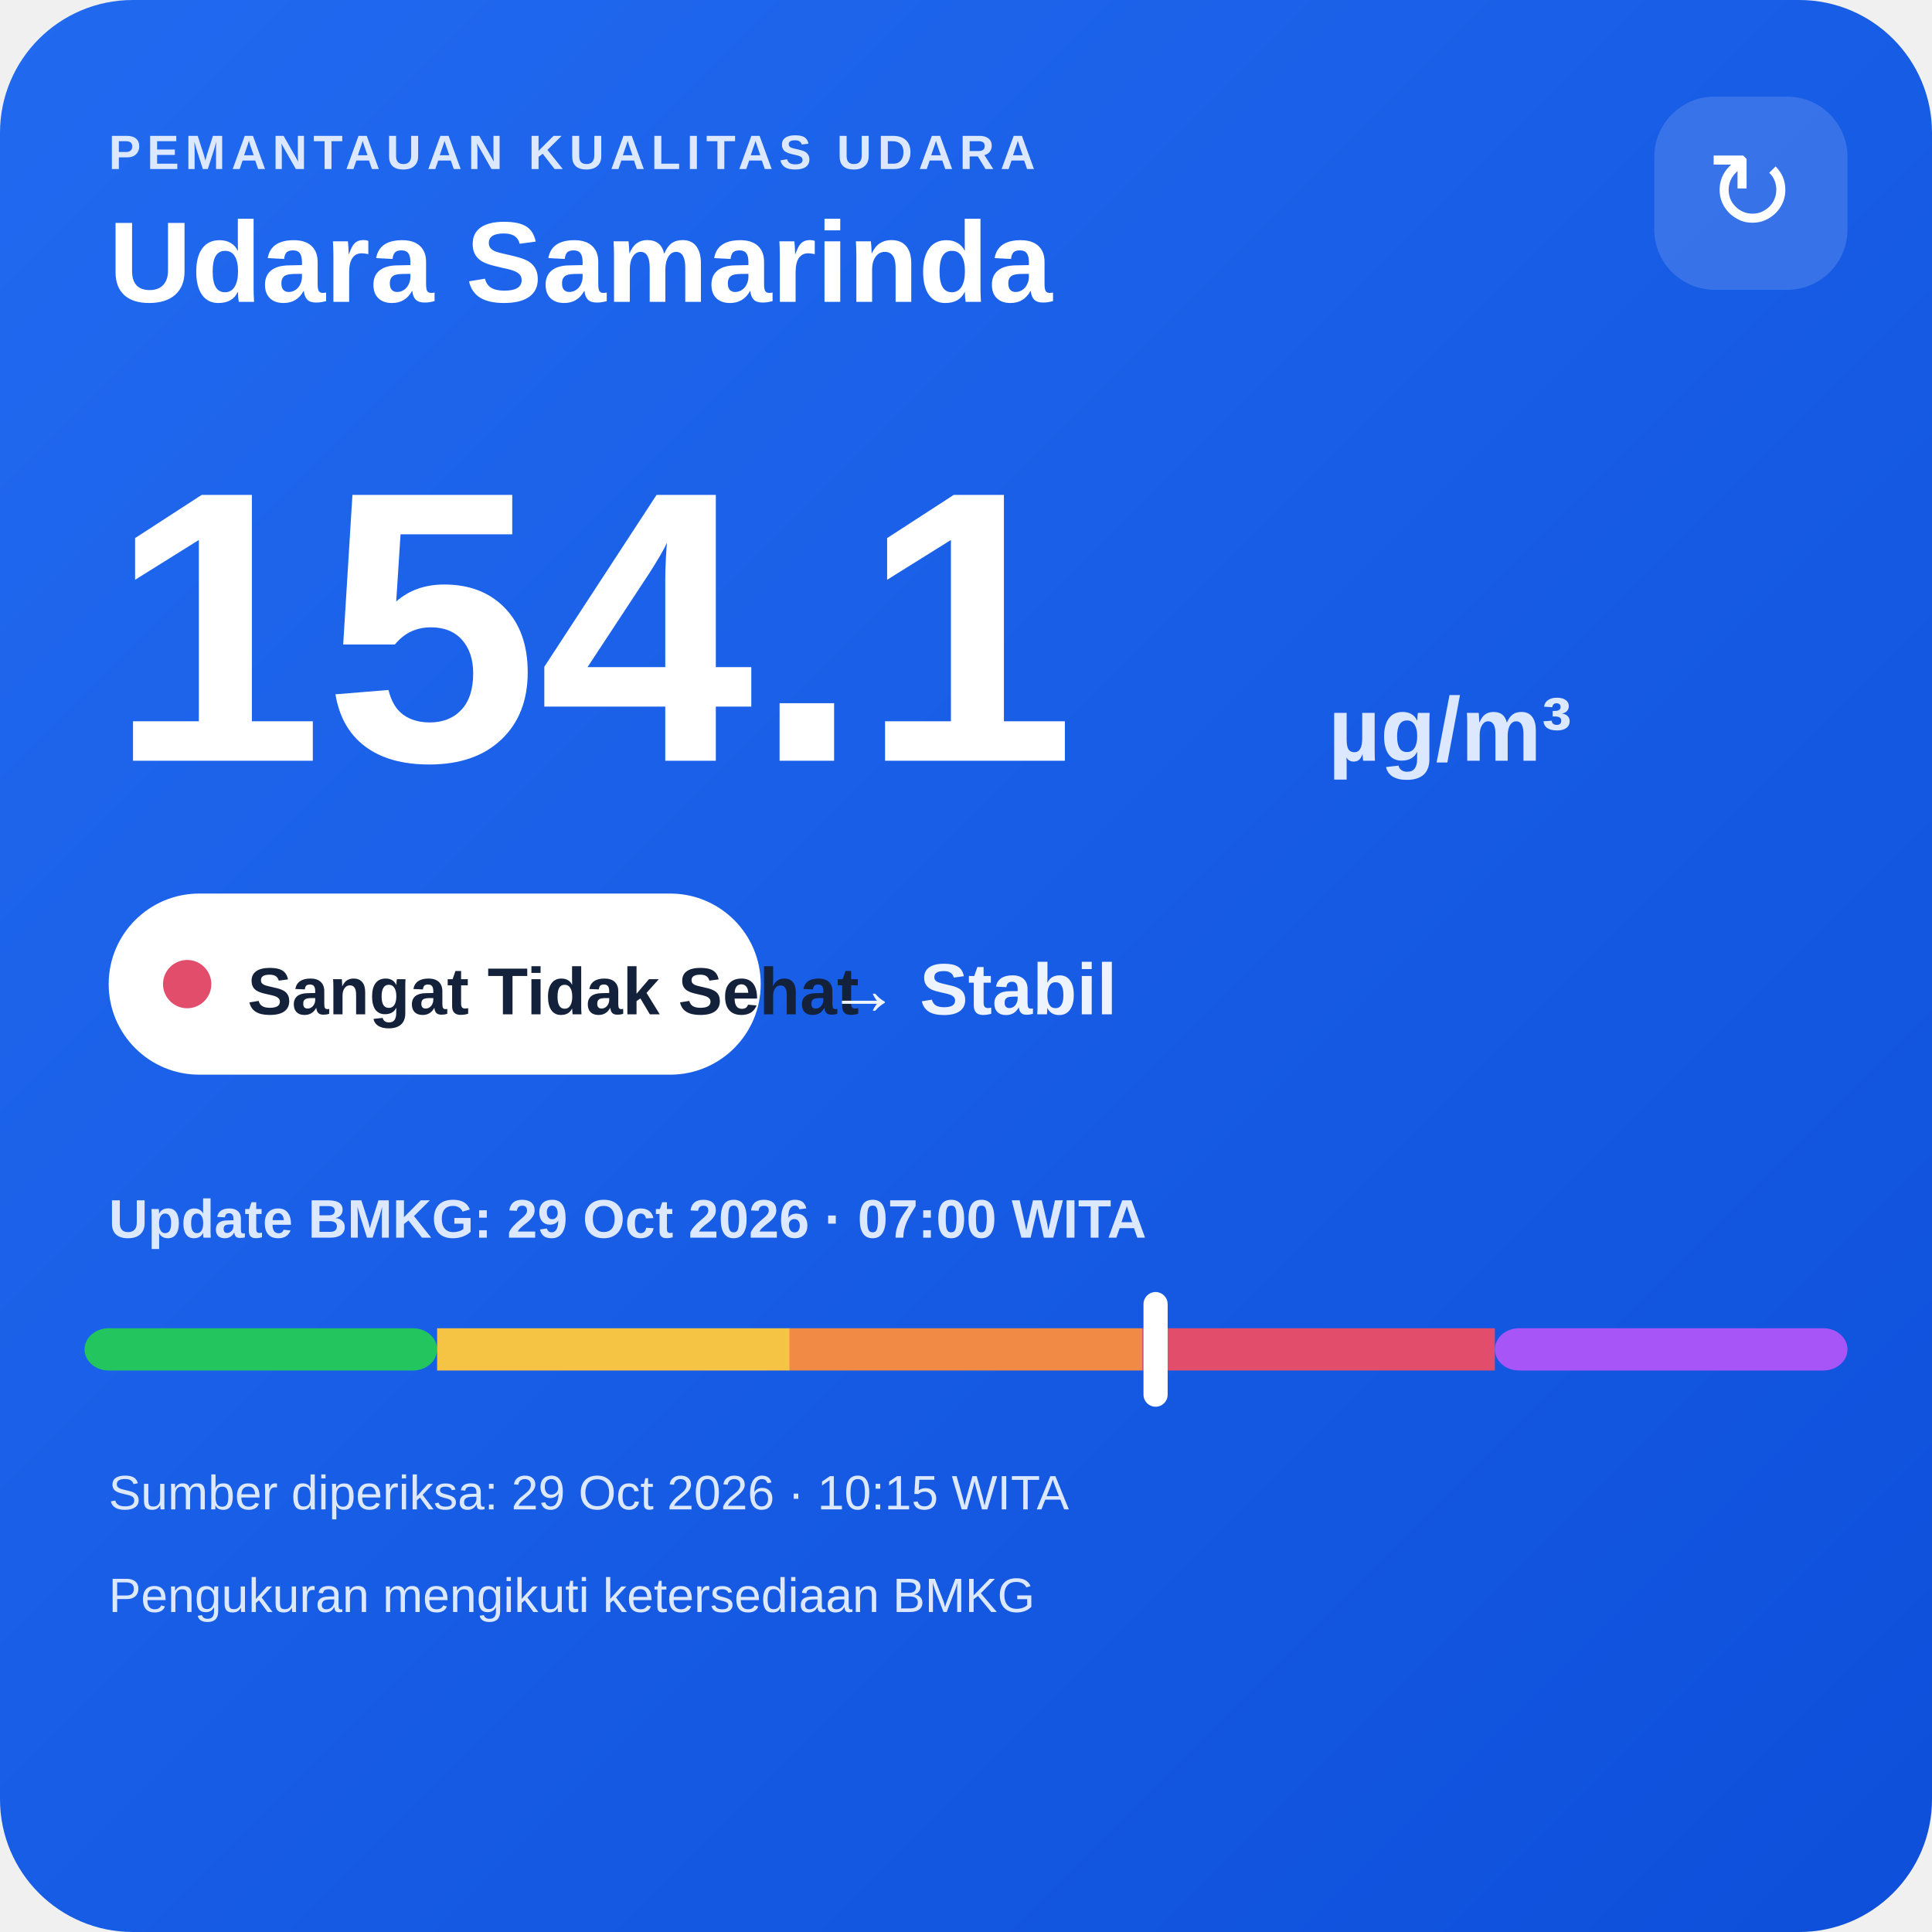
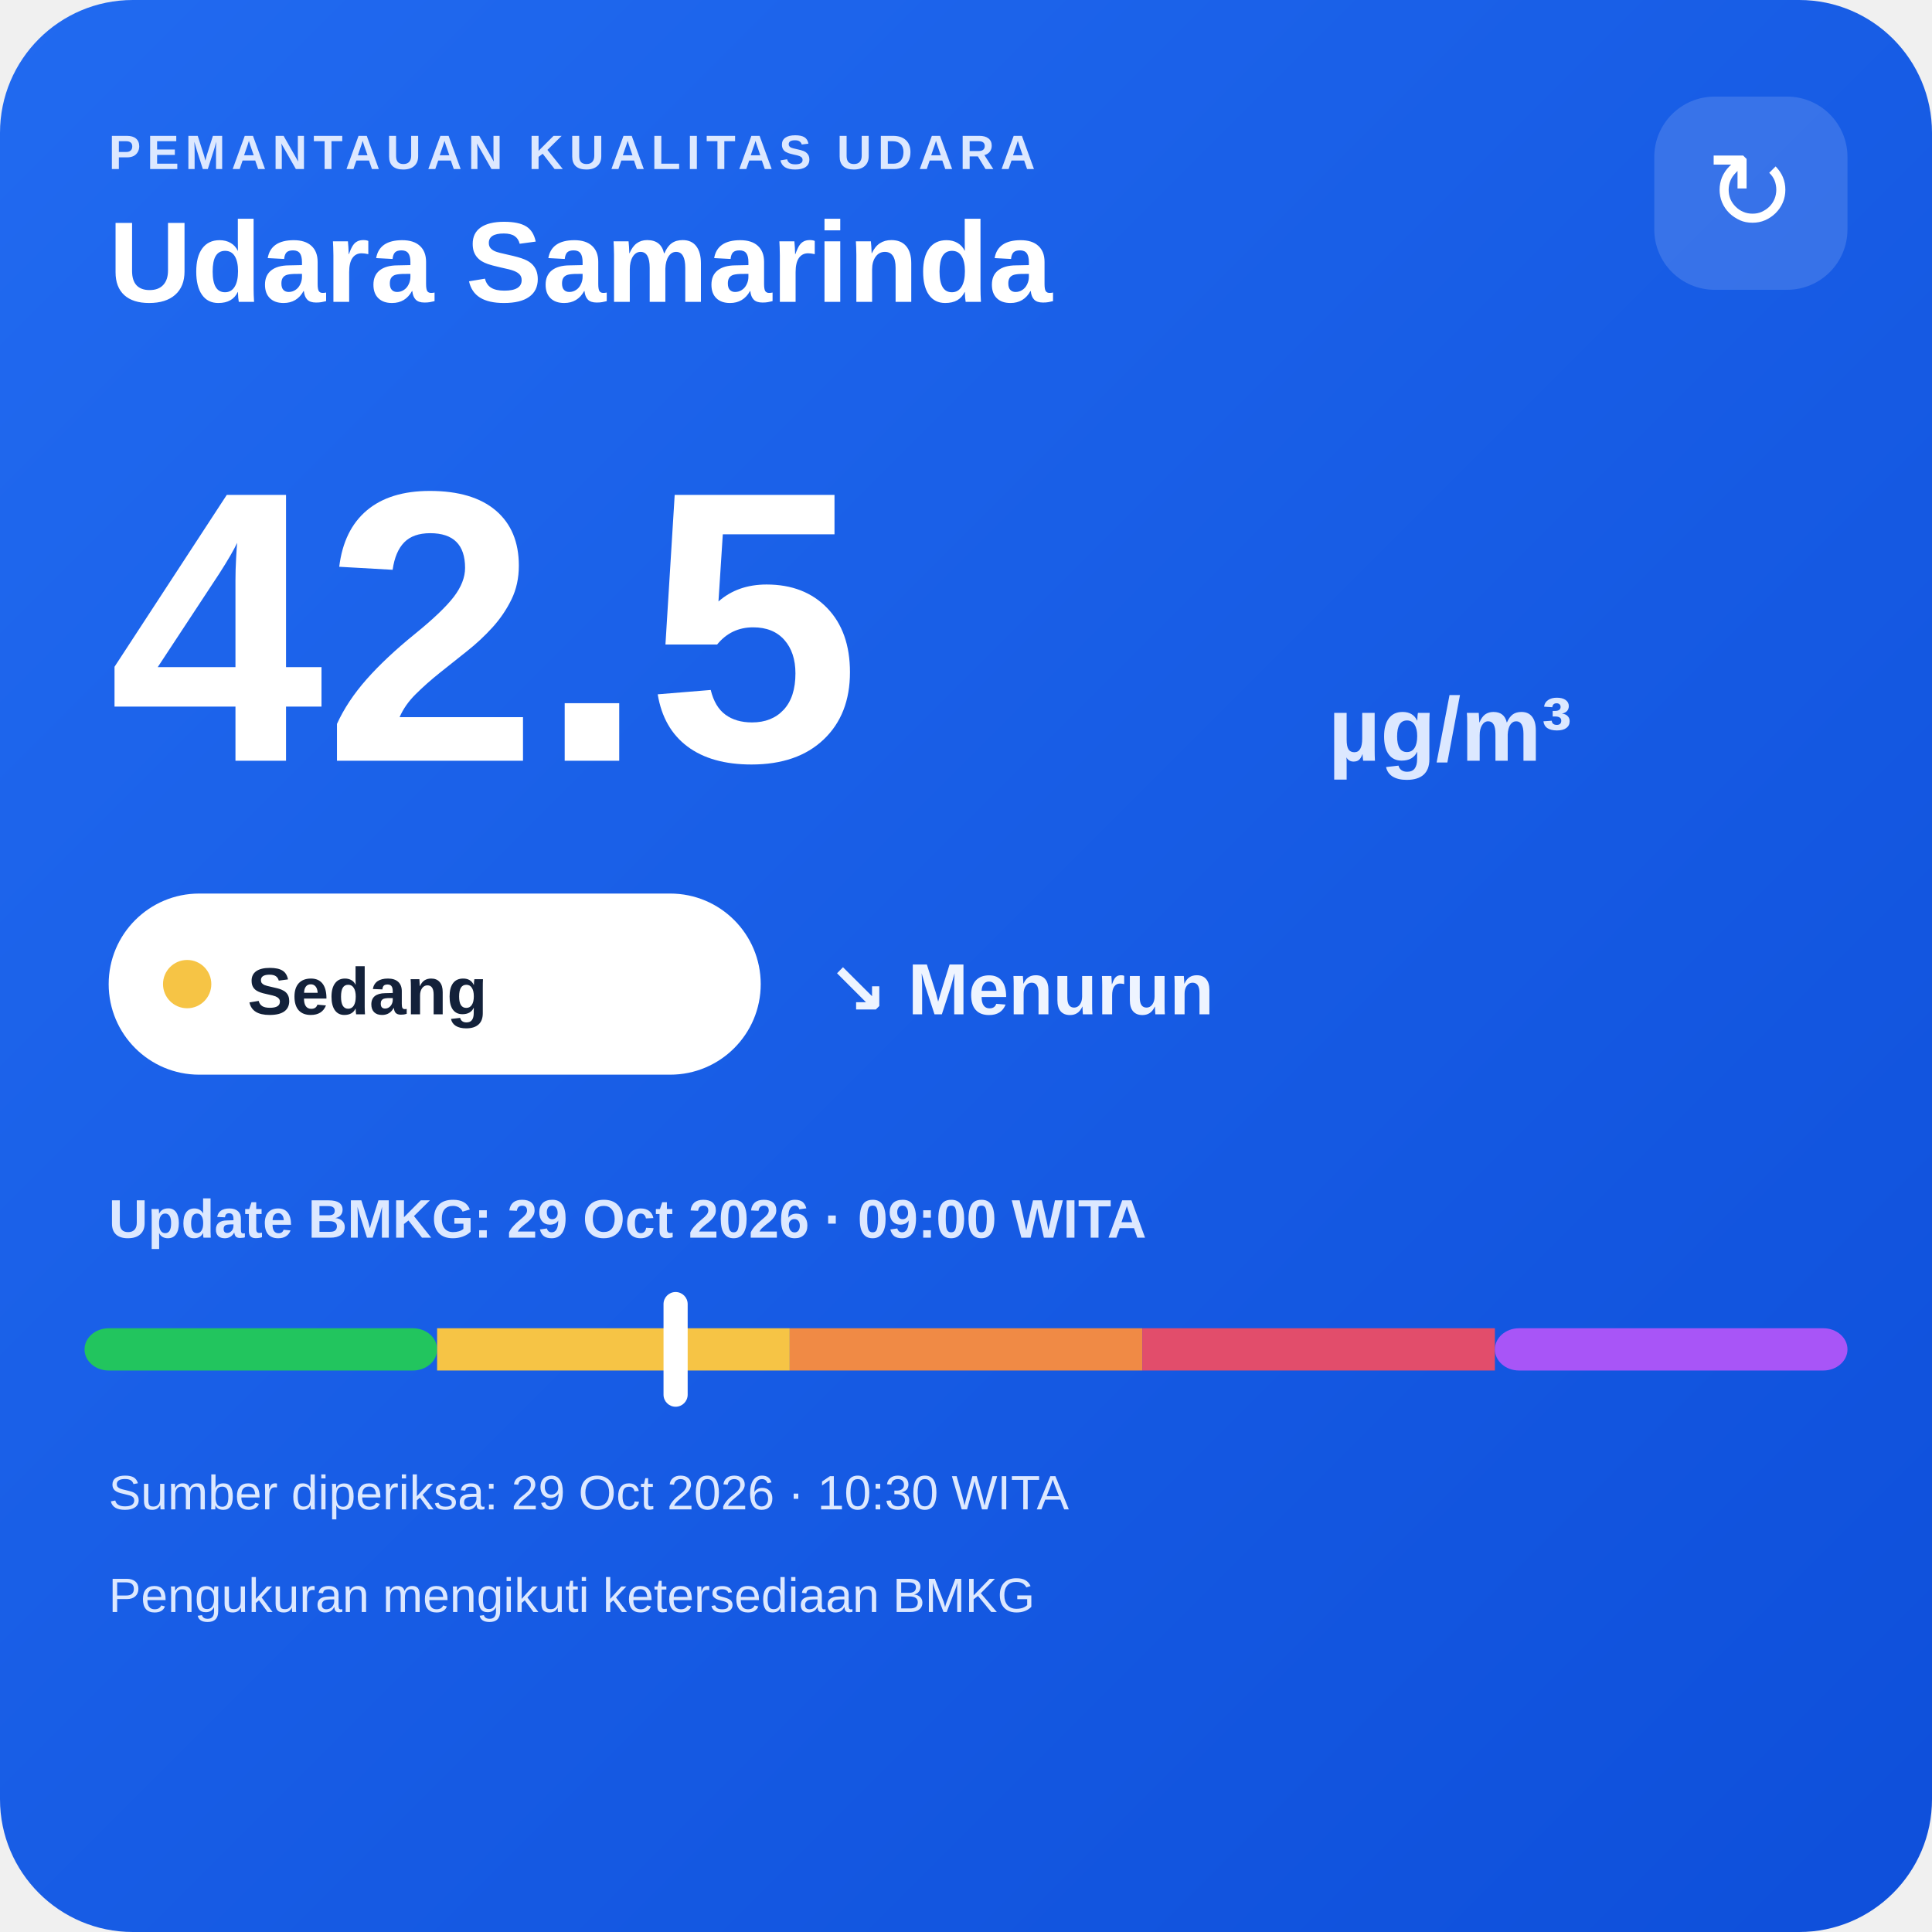
<svg xmlns="http://www.w3.org/2000/svg" width="320" height="320" viewBox="0 0 320 320">
  <defs>
    <linearGradient id="bg" x1="0" y1="0" x2="1" y2="1">
      <stop offset="0" stop-color="#216af0" />
      <stop offset="1" stop-color="#0e4fda" />
    </linearGradient>
  </defs>
  <rect width="320" height="320" rx="22" fill="url(#bg)" />
  <text x="18" y="28" fill="#dce8ff" font-family="Arial,sans-serif" font-size="8" font-weight="700" letter-spacing="1">PEMANTAUAN KUALITAS UDARA</text>
  <text x="18" y="50" fill="#ffffff" font-family="Arial,sans-serif" font-size="19" font-weight="700">Udara Samarinda</text>
  <rect x="274" y="16" width="32" height="32" rx="10" fill="#ffffff" fill-opacity=".14" />
  <text x="290" y="38" text-anchor="middle" fill="#ffffff" font-family="Arial,sans-serif" font-size="18">↻</text>
-   <text x="18" y="126" fill="#ffffff" font-family="Arial,sans-serif" font-size="64" font-weight="800">154.1</text>
+   <text x="18" y="126" fill="#ffffff" font-family="Arial,sans-serif" font-size="64" font-weight="800">42.5</text>
  <text x="220" y="126" fill="#dce8ff" font-family="Arial,sans-serif" font-size="15" font-weight="700">µg/m³</text>
  <rect x="18" y="148" width="108" height="30" rx="15" fill="#ffffff" />
-   <circle cx="31" cy="163" r="4" fill="#e24d6b" />
-   <text x="41" y="168" fill="#13213a" font-family="Arial,sans-serif" font-size="11" font-weight="700">Sangat Tidak Sehat</text>
-   <text x="137" y="168" fill="#eef4ff" font-family="Arial,sans-serif" font-size="12" font-weight="700">→ Stabil</text>
-   <text x="18" y="205" fill="#dce8ff" font-family="Arial,sans-serif" font-size="9" font-weight="700">Update BMKG: 29 Oct 2026 · 07:00 WITA</text>
+   <circle cx="31" cy="163" r="4" fill="#f6c445" />
+   <text x="41" y="168" fill="#13213a" font-family="Arial,sans-serif" font-size="11" font-weight="700">Sedang</text>
+   <text x="137" y="168" fill="#eef4ff" font-family="Arial,sans-serif" font-size="12" font-weight="700">↘ Menurun</text>
+   <text x="18" y="205" fill="#dce8ff" font-family="Arial,sans-serif" font-size="9" font-weight="700">Update BMKG: 29 Oct 2026 · 09:00 WITA</text>
  <rect x="14" y="220" width="58.4" height="7" rx="4" fill="#22c55e" />
  <rect x="72.4" y="220" width="58.4" height="7" fill="#f6c445" />
  <rect x="130.8" y="220" width="58.4" height="7" fill="#f08a45" />
  <rect x="189.2" y="220" width="58.4" height="7" fill="#e24d6b" />
  <rect x="247.6" y="220" width="58.4" height="7" rx="4" fill="#a855f7" />
-   <rect x="189.4" y="214" width="4" height="19" rx="2" fill="#ffffff" />
-   <text x="18" y="250" fill="#dce8ff" font-family="Arial,sans-serif" font-size="8">Sumber diperiksa: 29 Oct 2026 · 10:15 WITA</text>
+   <rect x="109.9" y="214" width="4" height="19" rx="2" fill="#ffffff" />
+   <text x="18" y="250" fill="#dce8ff" font-family="Arial,sans-serif" font-size="8">Sumber diperiksa: 29 Oct 2026 · 10:30 WITA</text>
  <text x="18" y="267" fill="#dce8ff" font-family="Arial,sans-serif" font-size="8">Pengukuran mengikuti ketersediaan BMKG</text>
</svg>
